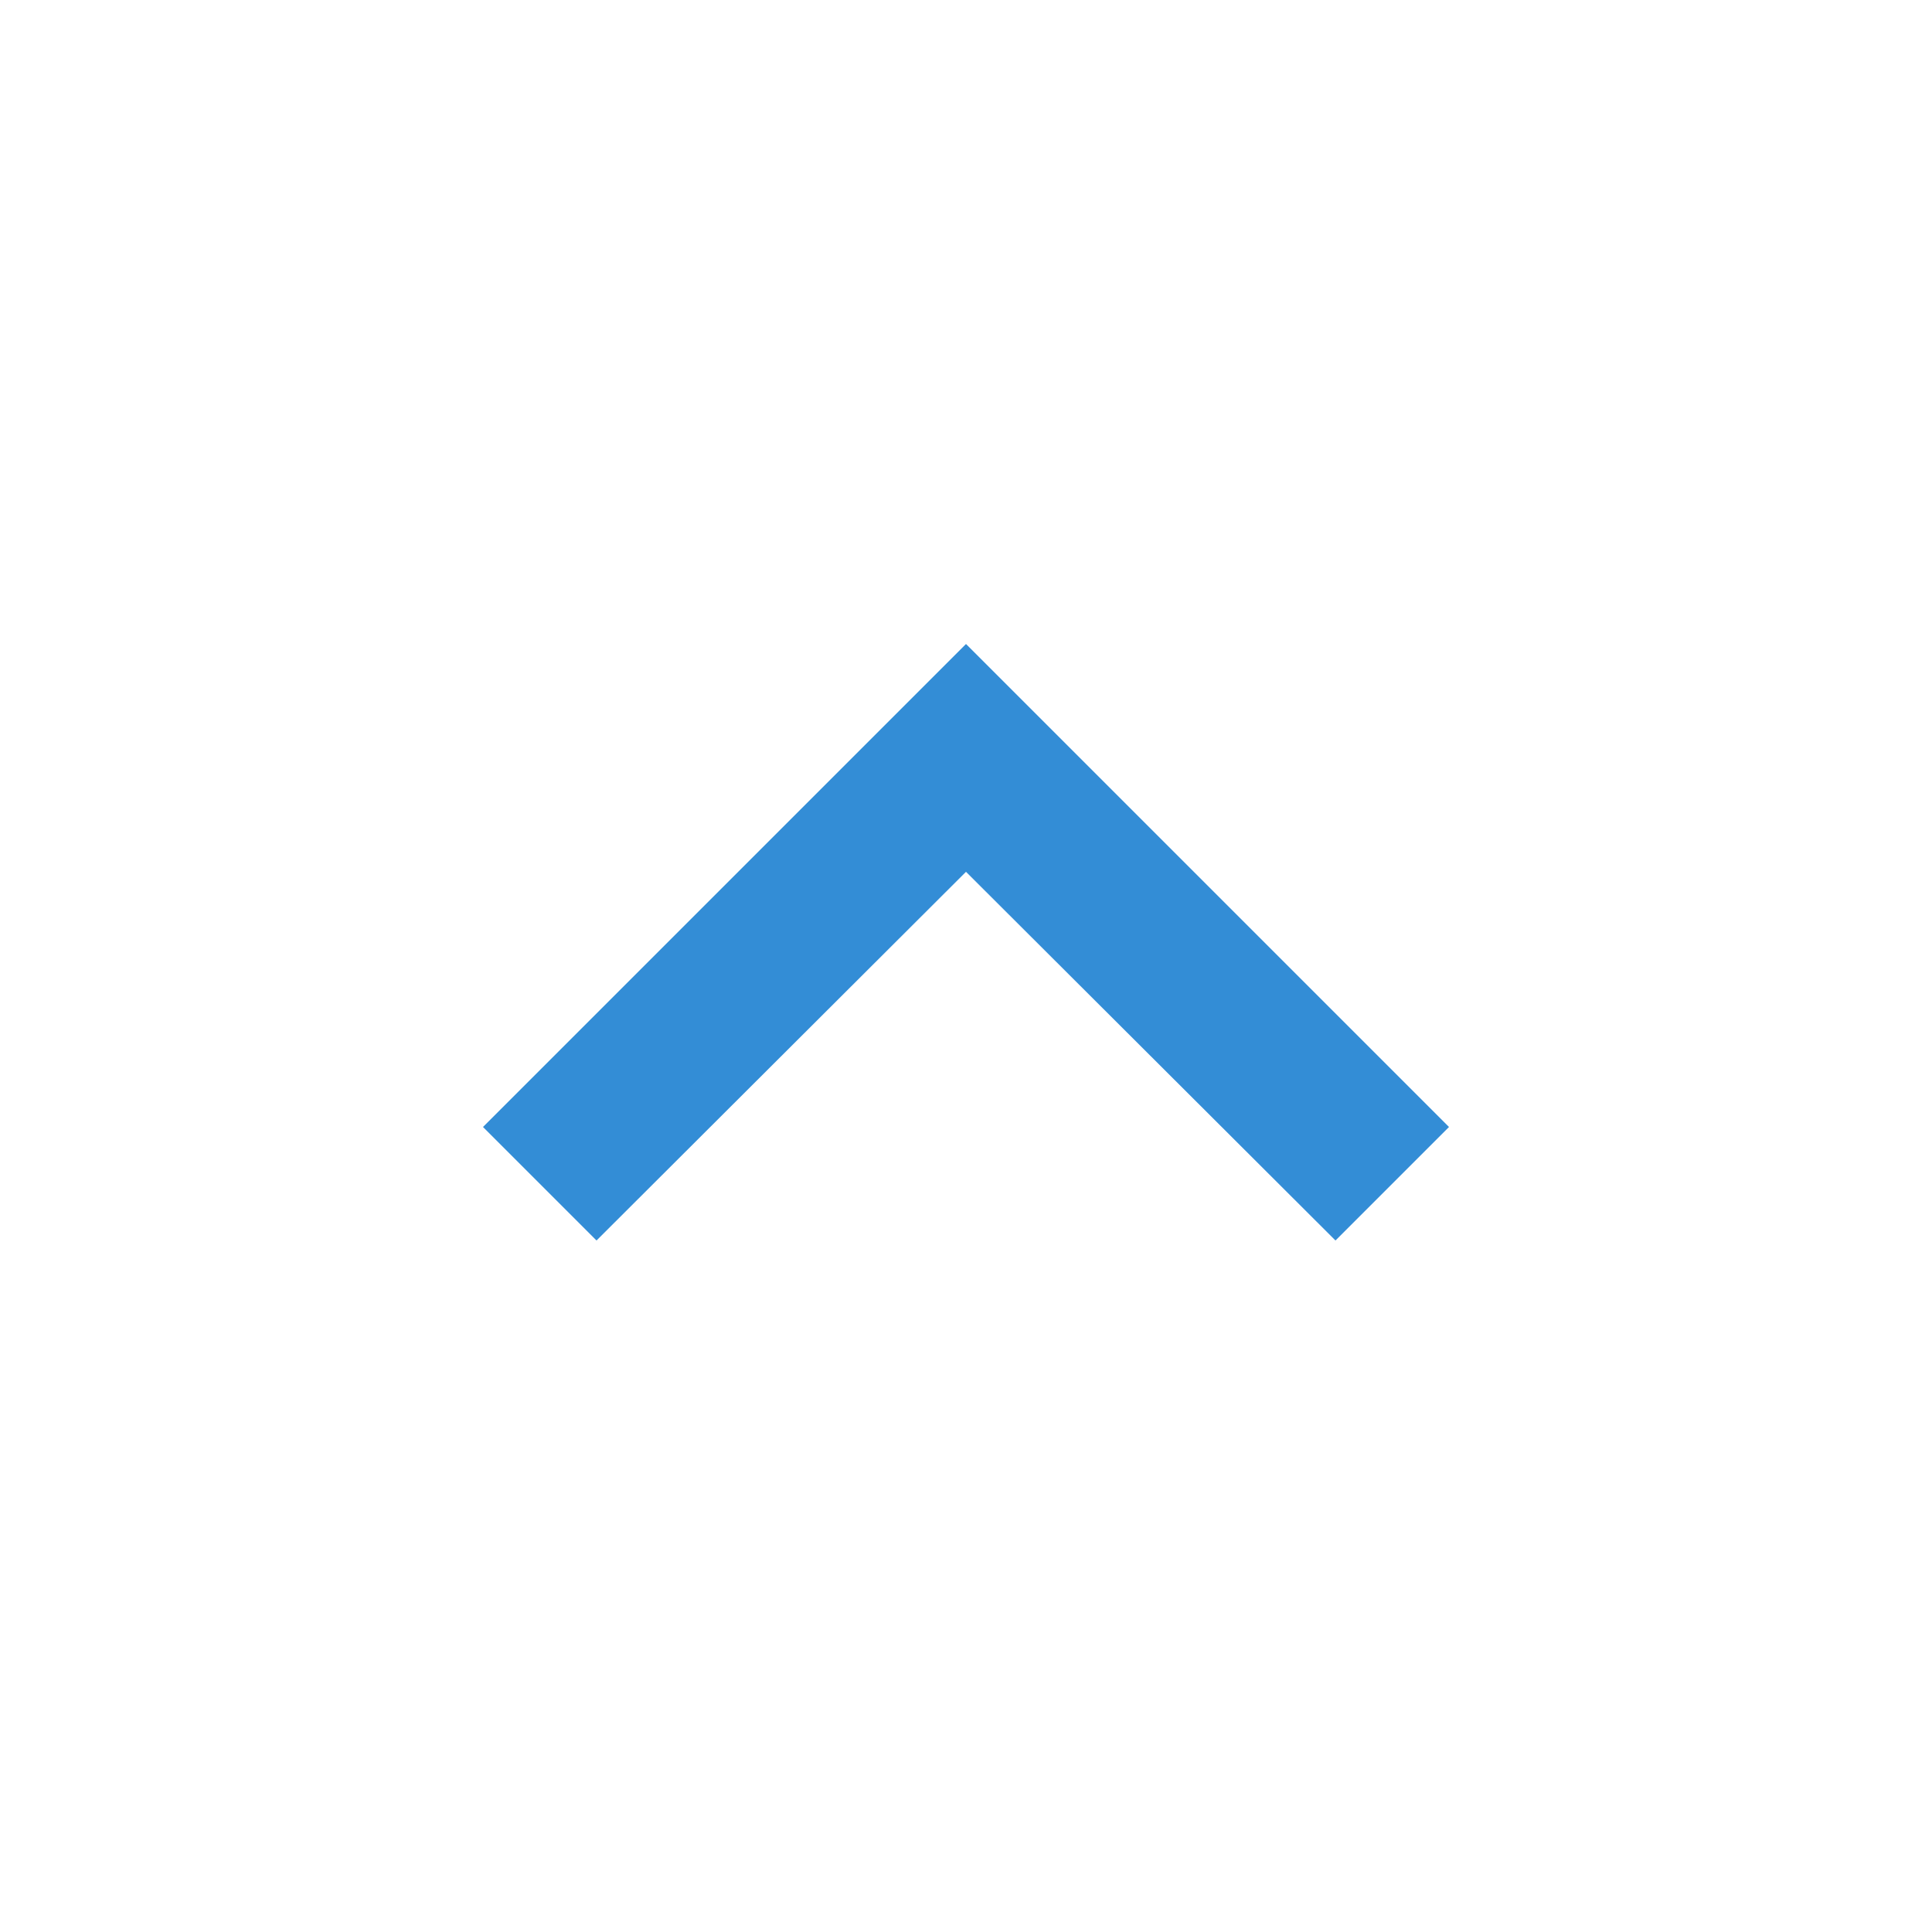
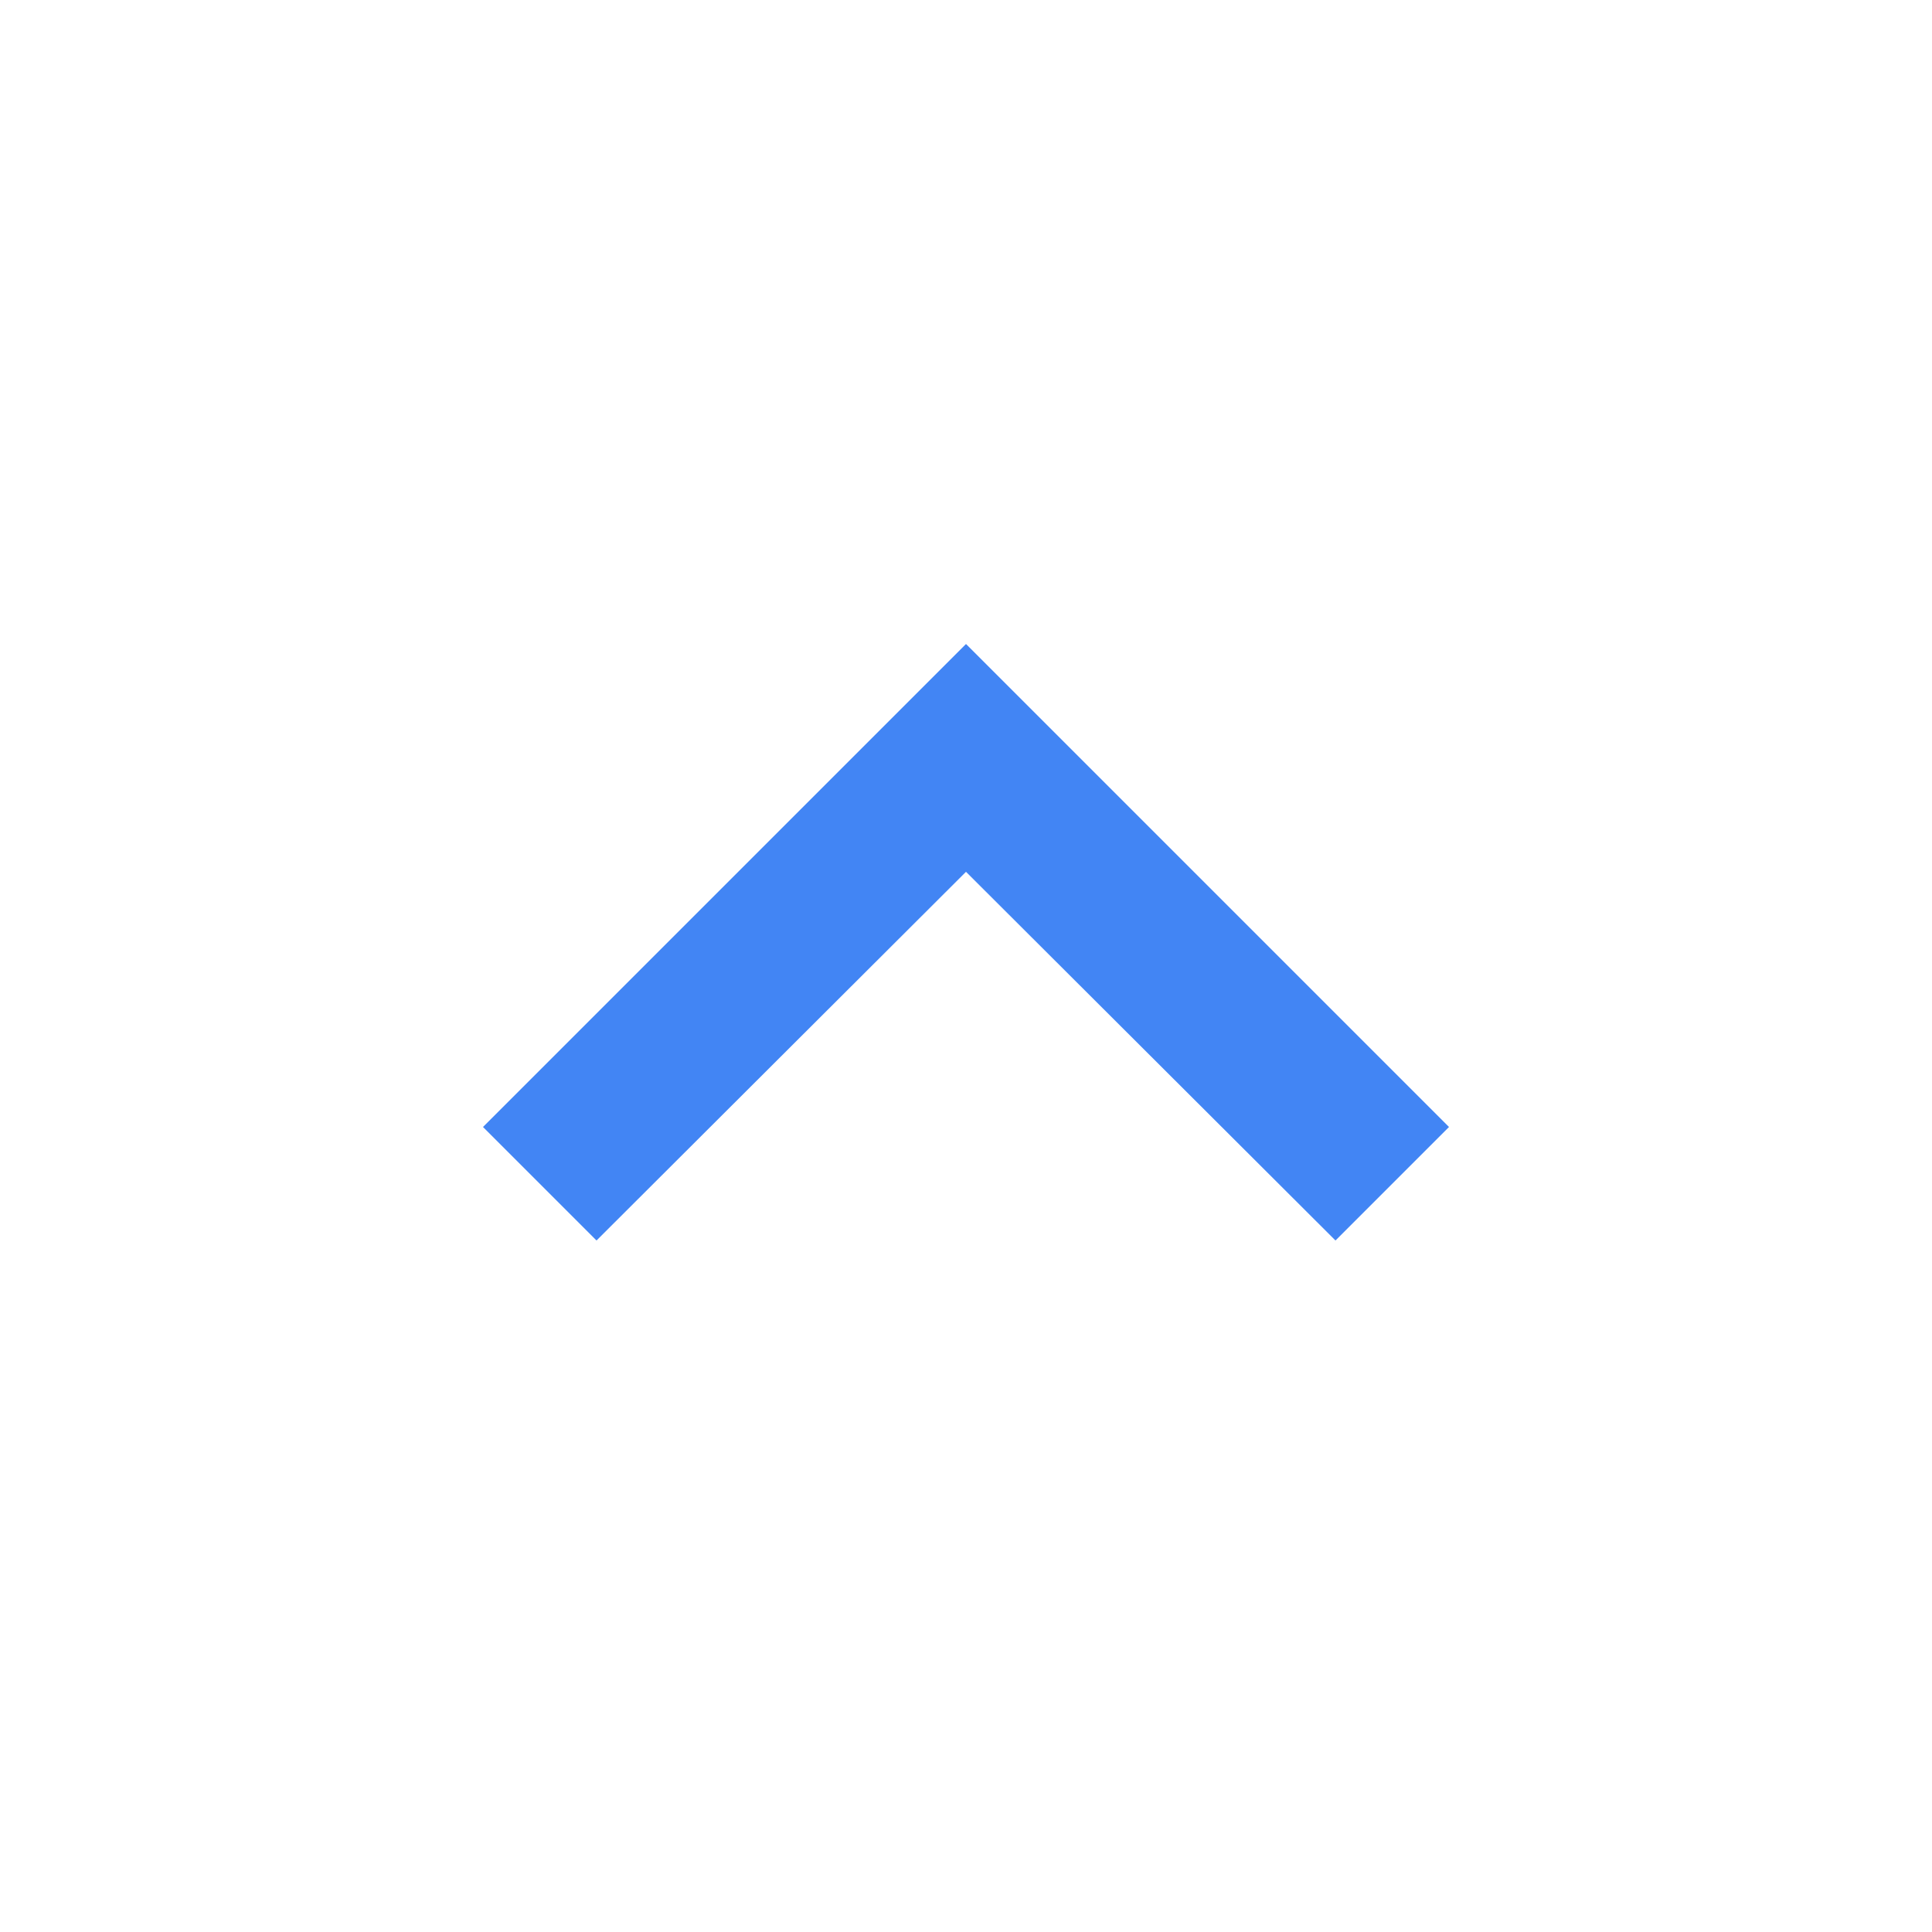
<svg xmlns="http://www.w3.org/2000/svg" width="24" height="24" viewBox="0 0 24 24">
-   <path d="M7.41 15.41L12 10.83l4.59 4.58L18 14l-6-6-6 6z" fill="#338DD6" />
+   <path d="M7.41 15.41L12 10.83l4.59 4.58L18 14l-6-6-6 6z" fill="#4285F4" />
</svg>
